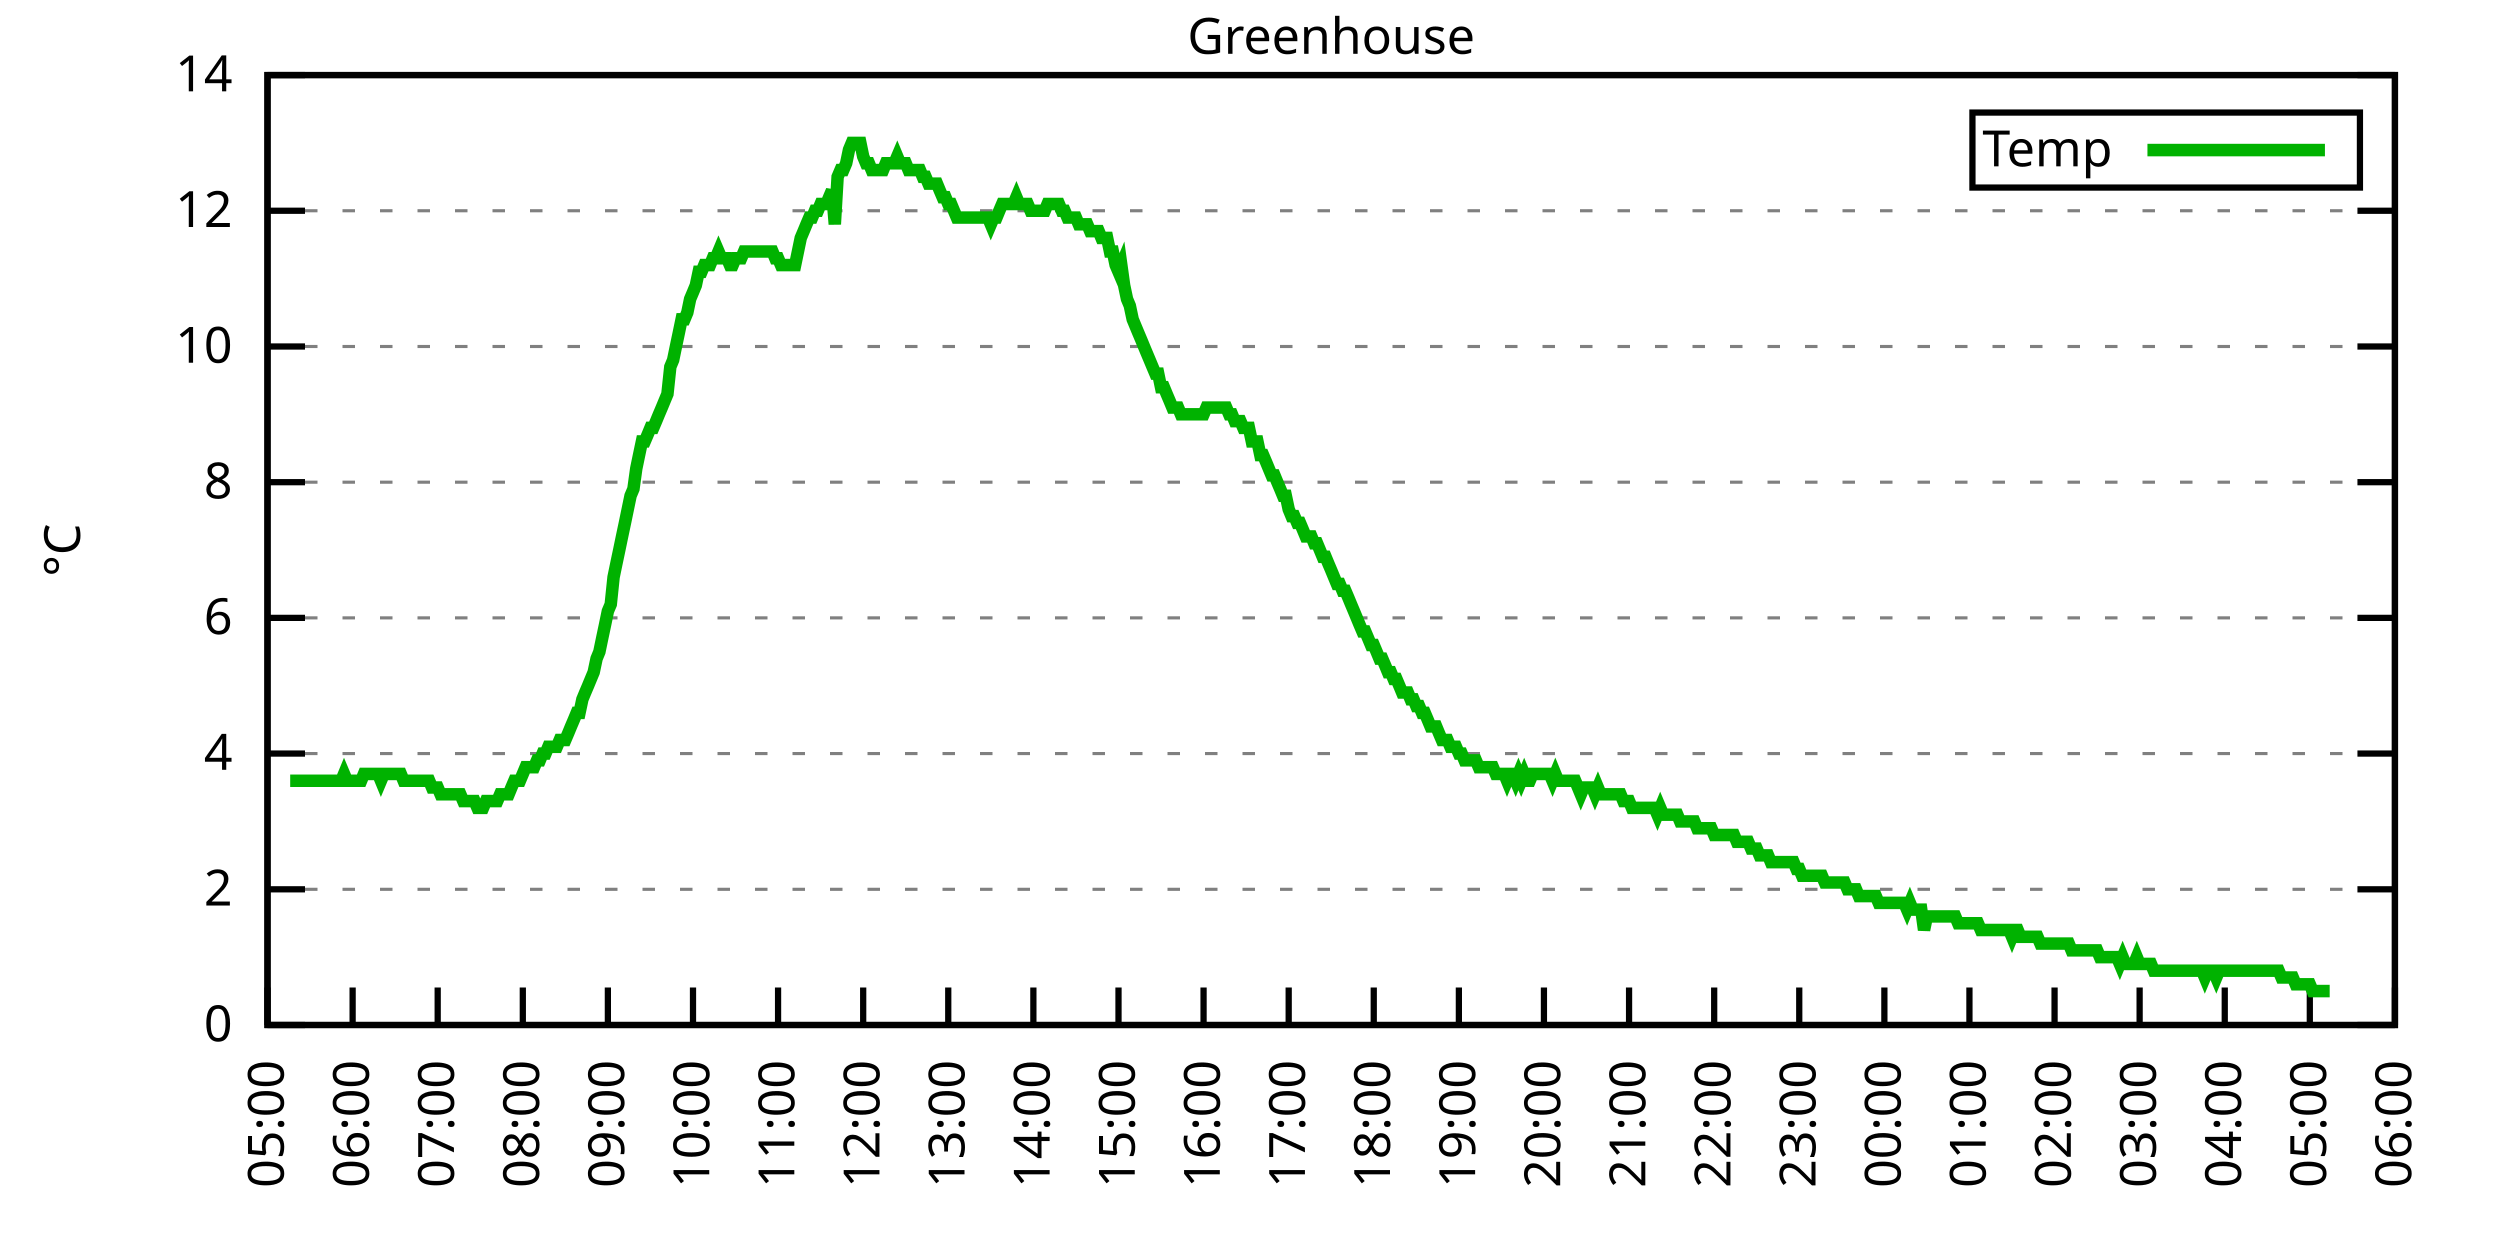
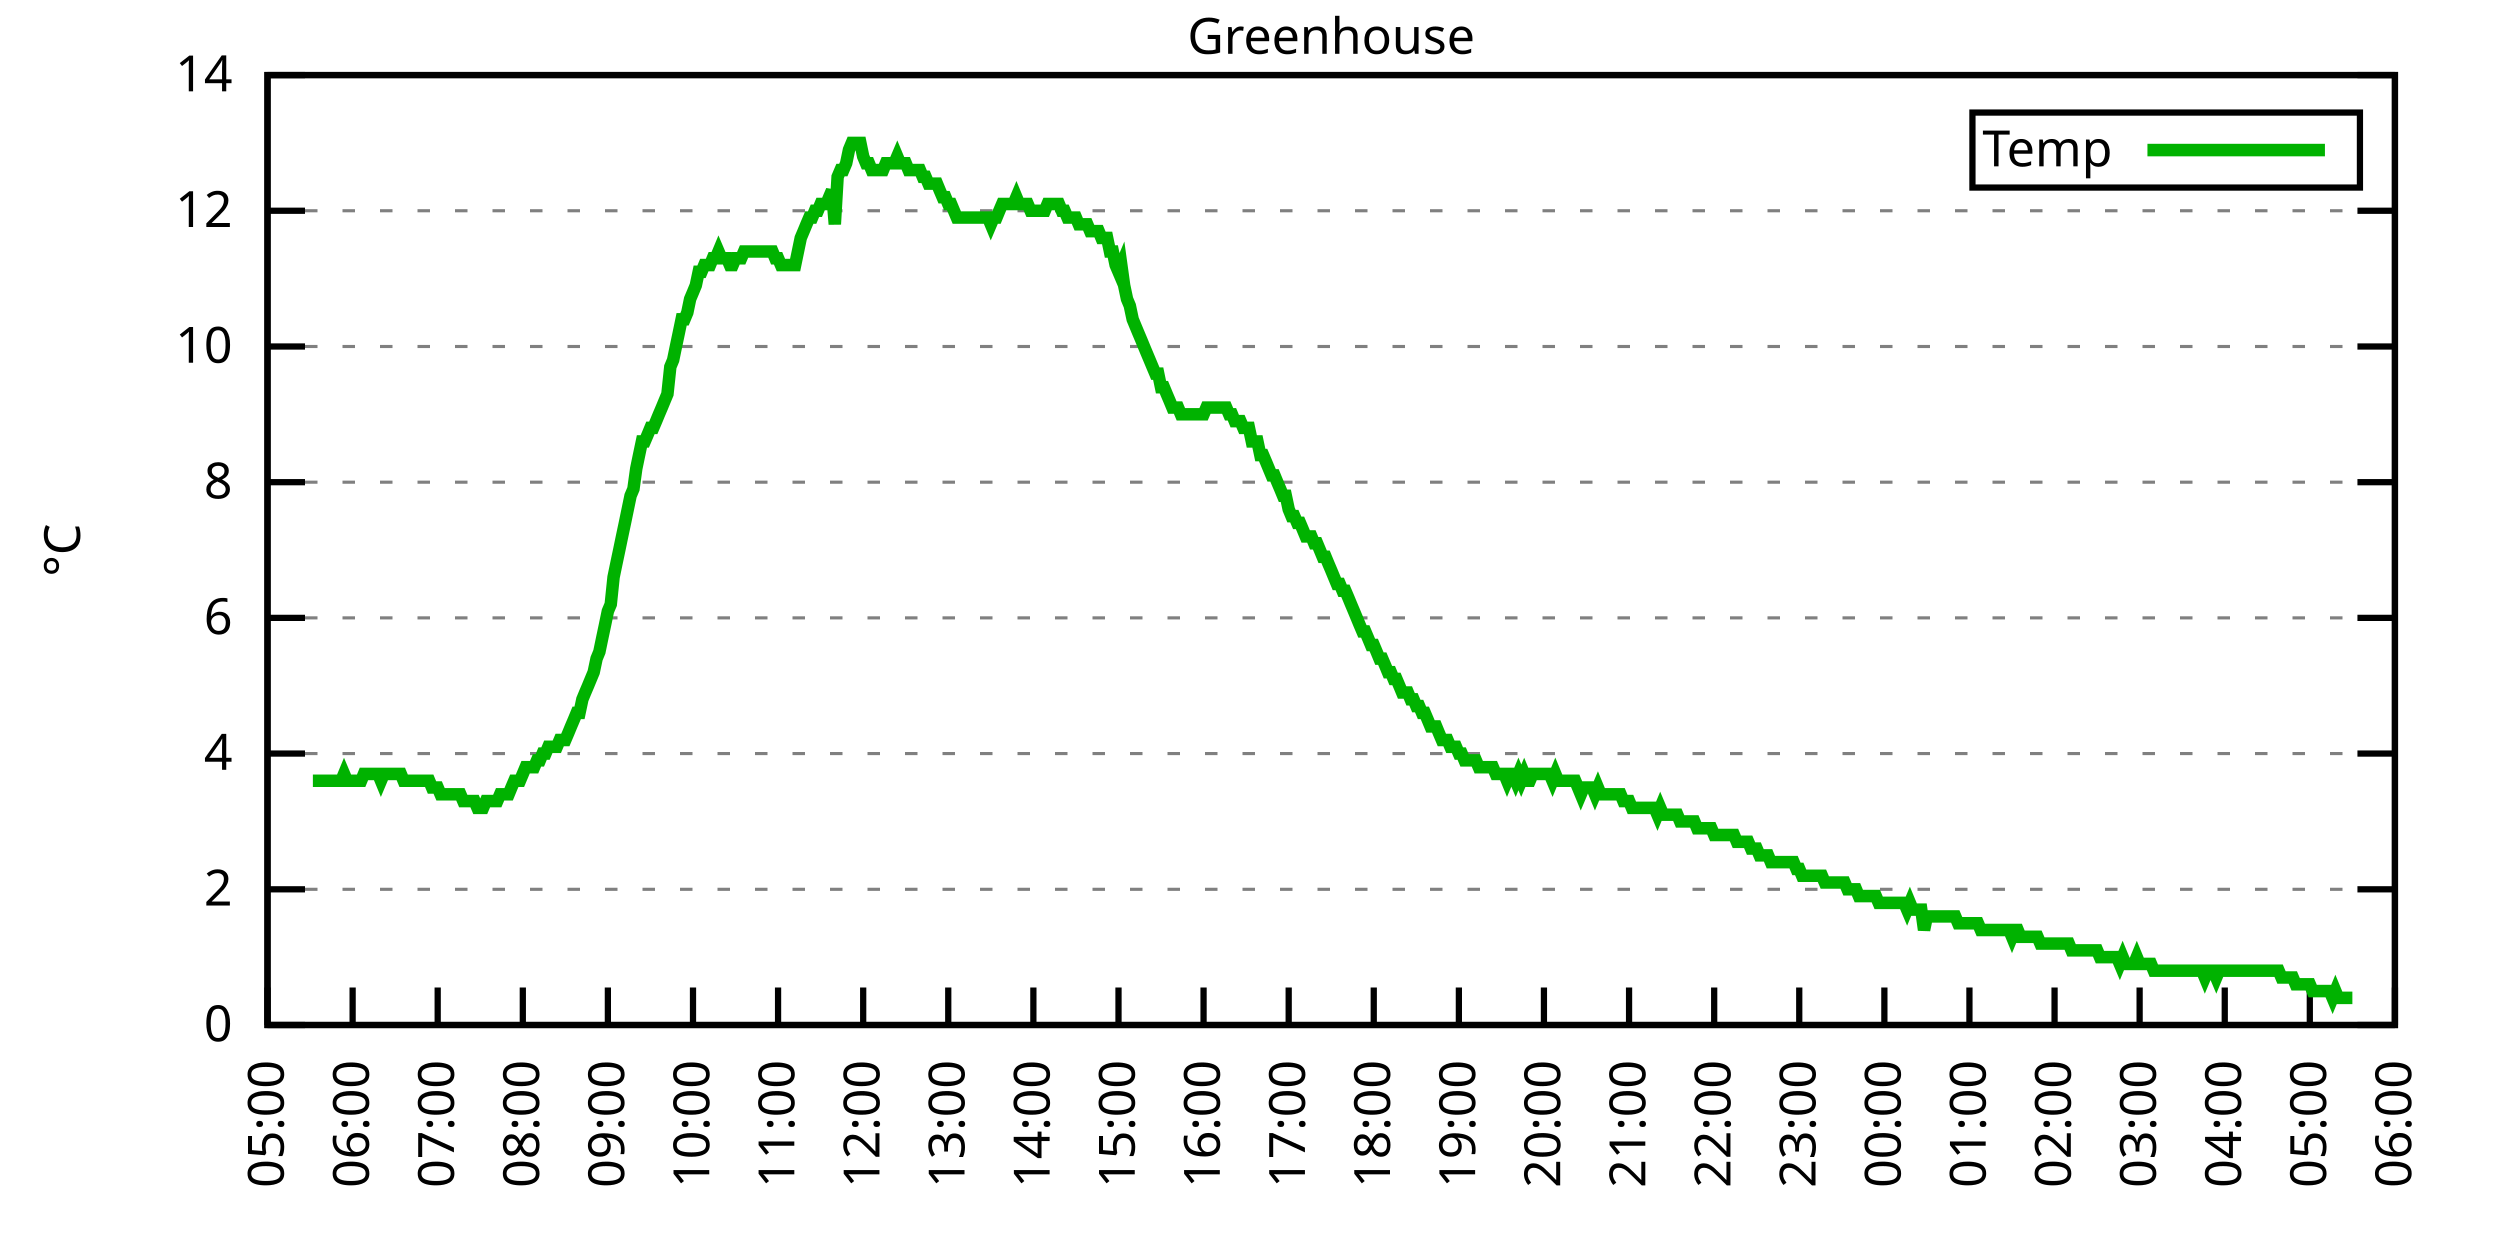
<svg xmlns="http://www.w3.org/2000/svg" xmlns:xlink="http://www.w3.org/1999/xlink" width="400" height="200" viewBox="0 0 400 200">
  <g id="gnuplot_canvas">
    <rect x="0" y="0" width="400" height="200" fill="none" />
    <defs>
      <circle id="gpDot" r="0.5" stroke-width="0.5" stroke="currentColor" />
      <path id="gpPt0" stroke-width="0.333" stroke="currentColor" d="M-1,0 h2 M0,-1 v2" />
      <path id="gpPt1" stroke-width="0.333" stroke="currentColor" d="M-1,-1 L1,1 M1,-1 L-1,1" />
      <path id="gpPt2" stroke-width="0.333" stroke="currentColor" d="M-1,0 L1,0 M0,-1 L0,1 M-1,-1 L1,1 M-1,1 L1,-1" />
      <rect id="gpPt3" stroke-width="0.333" stroke="currentColor" x="-1" y="-1" width="2" height="2" />
      <rect id="gpPt4" stroke-width="0.333" stroke="currentColor" fill="currentColor" x="-1" y="-1" width="2" height="2" />
      <circle id="gpPt5" stroke-width="0.333" stroke="currentColor" cx="0" cy="0" r="1" />
      <use xlink:href="#gpPt5" id="gpPt6" fill="currentColor" stroke="none" />
      <path id="gpPt7" stroke-width="0.333" stroke="currentColor" d="M0,-1.33 L-1.33,0.67 L1.33,0.67 z" />
      <use xlink:href="#gpPt7" id="gpPt8" fill="currentColor" stroke="none" />
      <use xlink:href="#gpPt7" id="gpPt9" stroke="currentColor" transform="rotate(180)" />
      <use xlink:href="#gpPt9" id="gpPt10" fill="currentColor" stroke="none" />
      <use xlink:href="#gpPt3" id="gpPt11" stroke="currentColor" transform="rotate(45)" />
      <use xlink:href="#gpPt11" id="gpPt12" fill="currentColor" stroke="none" />
      <path id="gpPt13" stroke-width="0.333" stroke="currentColor" d="M0,1.330 L1.265,0.411 L0.782,-1.067 L-0.782,-1.076 L-1.265,0.411 z" />
      <use xlink:href="#gpPt13" id="gpPt14" fill="currentColor" stroke="none" />
      <filter id="textbox" filterUnits="objectBoundingBox" x="0" y="0" height="1" width="1">
        <feFlood flood-color="white" flood-opacity="1" result="bgnd" />
        <feComposite in="SourceGraphic" in2="bgnd" operator="atop" />
      </filter>
      <filter id="greybox" filterUnits="objectBoundingBox" x="0" y="0" height="1" width="1">
        <feFlood flood-color="lightgrey" flood-opacity="1" result="grey" />
        <feComposite in="SourceGraphic" in2="grey" operator="atop" />
      </filter>
    </defs>
    <g fill="none" color="white" stroke="currentColor" stroke-width="1.00" stroke-linecap="butt" stroke-linejoin="miter">
</g>
    <g fill="none" color="black" stroke="currentColor" stroke-width="1.00" stroke-linecap="butt" stroke-linejoin="miter">
      <g stroke="none" shape-rendering="crispEdges">
        <polygon fill="rgb(255, 255, 255)" points="42.80,164.00 383.18,164.00 383.18,12.02 42.80,12.02 " />
      </g>
    </g>
    <g fill="none" color="black" stroke="currentColor" stroke-width="1.00" stroke-linecap="butt" stroke-linejoin="miter">
</g>
    <g fill="none" color="black" stroke="black" stroke-width="0.50" stroke-linecap="butt" stroke-linejoin="miter">
</g>
    <g fill="none" color="gray" stroke="currentColor" stroke-width="0.50" stroke-linecap="butt" stroke-linejoin="miter">
      <path stroke="gray" stroke-dasharray="2,4" class="gridline" d="M42.80,164.00 L383.19,164.00  " />
    </g>
    <g fill="none" color="gray" stroke="gray" stroke-width="1.00" stroke-linecap="butt" stroke-linejoin="miter">
</g>
    <g fill="none" color="black" stroke="currentColor" stroke-width="1.00" stroke-linecap="butt" stroke-linejoin="miter">
      <path stroke="black" d="M42.80,164.00 L48.80,164.00 M383.19,164.00 L377.19,164.00  " />
      <g transform="translate(37.20,166.60)" stroke="none" fill="black" font-family="Sans" font-size="8.00" text-anchor="end">
        <text>
          <tspan font-family="Sans"> 0</tspan>
        </text>
      </g>
    </g>
    <g fill="none" color="black" stroke="currentColor" stroke-width="1.00" stroke-linecap="butt" stroke-linejoin="miter">
</g>
    <g fill="none" color="black" stroke="black" stroke-width="0.50" stroke-linecap="butt" stroke-linejoin="miter">
</g>
    <g fill="none" color="gray" stroke="currentColor" stroke-width="0.50" stroke-linecap="butt" stroke-linejoin="miter">
      <path stroke="gray" stroke-dasharray="2,4" class="gridline" d="M42.80,142.29 L383.19,142.29  " />
    </g>
    <g fill="none" color="gray" stroke="gray" stroke-width="1.00" stroke-linecap="butt" stroke-linejoin="miter">
</g>
    <g fill="none" color="black" stroke="currentColor" stroke-width="1.00" stroke-linecap="butt" stroke-linejoin="miter">
      <path stroke="black" d="M42.80,142.29 L48.80,142.29 M383.19,142.29 L377.19,142.29  " />
      <g transform="translate(37.20,144.89)" stroke="none" fill="black" font-family="Sans" font-size="8.00" text-anchor="end">
        <text>
          <tspan font-family="Sans"> 2</tspan>
        </text>
      </g>
    </g>
    <g fill="none" color="black" stroke="currentColor" stroke-width="1.00" stroke-linecap="butt" stroke-linejoin="miter">
</g>
    <g fill="none" color="black" stroke="black" stroke-width="0.50" stroke-linecap="butt" stroke-linejoin="miter">
</g>
    <g fill="none" color="gray" stroke="currentColor" stroke-width="0.50" stroke-linecap="butt" stroke-linejoin="miter">
      <path stroke="gray" stroke-dasharray="2,4" class="gridline" d="M42.80,120.57 L383.19,120.57  " />
    </g>
    <g fill="none" color="gray" stroke="gray" stroke-width="1.00" stroke-linecap="butt" stroke-linejoin="miter">
</g>
    <g fill="none" color="black" stroke="currentColor" stroke-width="1.00" stroke-linecap="butt" stroke-linejoin="miter">
      <path stroke="black" d="M42.80,120.57 L48.80,120.57 M383.19,120.57 L377.19,120.57  " />
      <g transform="translate(37.20,123.17)" stroke="none" fill="black" font-family="Sans" font-size="8.00" text-anchor="end">
        <text>
          <tspan font-family="Sans"> 4</tspan>
        </text>
      </g>
    </g>
    <g fill="none" color="black" stroke="currentColor" stroke-width="1.00" stroke-linecap="butt" stroke-linejoin="miter">
</g>
    <g fill="none" color="black" stroke="black" stroke-width="0.50" stroke-linecap="butt" stroke-linejoin="miter">
</g>
    <g fill="none" color="gray" stroke="currentColor" stroke-width="0.50" stroke-linecap="butt" stroke-linejoin="miter">
      <path stroke="gray" stroke-dasharray="2,4" class="gridline" d="M42.80,98.86 L383.19,98.86  " />
    </g>
    <g fill="none" color="gray" stroke="gray" stroke-width="1.00" stroke-linecap="butt" stroke-linejoin="miter">
</g>
    <g fill="none" color="black" stroke="currentColor" stroke-width="1.00" stroke-linecap="butt" stroke-linejoin="miter">
      <path stroke="black" d="M42.80,98.86 L48.80,98.86 M383.19,98.86 L377.19,98.86  " />
      <g transform="translate(37.20,101.46)" stroke="none" fill="black" font-family="Sans" font-size="8.00" text-anchor="end">
        <text>
          <tspan font-family="Sans"> 6</tspan>
        </text>
      </g>
    </g>
    <g fill="none" color="black" stroke="currentColor" stroke-width="1.00" stroke-linecap="butt" stroke-linejoin="miter">
</g>
    <g fill="none" color="black" stroke="black" stroke-width="0.50" stroke-linecap="butt" stroke-linejoin="miter">
</g>
    <g fill="none" color="gray" stroke="currentColor" stroke-width="0.50" stroke-linecap="butt" stroke-linejoin="miter">
      <path stroke="gray" stroke-dasharray="2,4" class="gridline" d="M42.80,77.15 L383.19,77.15  " />
    </g>
    <g fill="none" color="gray" stroke="gray" stroke-width="1.00" stroke-linecap="butt" stroke-linejoin="miter">
</g>
    <g fill="none" color="black" stroke="currentColor" stroke-width="1.00" stroke-linecap="butt" stroke-linejoin="miter">
      <path stroke="black" d="M42.80,77.15 L48.80,77.15 M383.19,77.15 L377.19,77.15  " />
      <g transform="translate(37.20,79.75)" stroke="none" fill="black" font-family="Sans" font-size="8.00" text-anchor="end">
        <text>
          <tspan font-family="Sans"> 8</tspan>
        </text>
      </g>
    </g>
    <g fill="none" color="black" stroke="currentColor" stroke-width="1.00" stroke-linecap="butt" stroke-linejoin="miter">
</g>
    <g fill="none" color="black" stroke="black" stroke-width="0.50" stroke-linecap="butt" stroke-linejoin="miter">
</g>
    <g fill="none" color="gray" stroke="currentColor" stroke-width="0.50" stroke-linecap="butt" stroke-linejoin="miter">
      <path stroke="gray" stroke-dasharray="2,4" class="gridline" d="M42.80,55.44 L383.19,55.44  " />
    </g>
    <g fill="none" color="gray" stroke="gray" stroke-width="1.00" stroke-linecap="butt" stroke-linejoin="miter">
</g>
    <g fill="none" color="black" stroke="currentColor" stroke-width="1.00" stroke-linecap="butt" stroke-linejoin="miter">
      <path stroke="black" d="M42.80,55.44 L48.80,55.44 M383.19,55.44 L377.19,55.44  " />
      <g transform="translate(37.20,58.04)" stroke="none" fill="black" font-family="Sans" font-size="8.00" text-anchor="end">
        <text>
          <tspan font-family="Sans"> 10</tspan>
        </text>
      </g>
    </g>
    <g fill="none" color="black" stroke="currentColor" stroke-width="1.00" stroke-linecap="butt" stroke-linejoin="miter">
</g>
    <g fill="none" color="black" stroke="black" stroke-width="0.50" stroke-linecap="butt" stroke-linejoin="miter">
</g>
    <g fill="none" color="gray" stroke="currentColor" stroke-width="0.50" stroke-linecap="butt" stroke-linejoin="miter">
      <path stroke="gray" stroke-dasharray="2,4" class="gridline" d="M42.80,33.72 L383.19,33.72  " />
    </g>
    <g fill="none" color="gray" stroke="gray" stroke-width="1.00" stroke-linecap="butt" stroke-linejoin="miter">
</g>
    <g fill="none" color="black" stroke="currentColor" stroke-width="1.00" stroke-linecap="butt" stroke-linejoin="miter">
      <path stroke="black" d="M42.80,33.72 L48.80,33.72 M383.19,33.72 L377.19,33.72  " />
      <g transform="translate(37.20,36.32)" stroke="none" fill="black" font-family="Sans" font-size="8.00" text-anchor="end">
        <text>
          <tspan font-family="Sans"> 12</tspan>
        </text>
      </g>
    </g>
    <g fill="none" color="black" stroke="currentColor" stroke-width="1.00" stroke-linecap="butt" stroke-linejoin="miter">
</g>
    <g fill="none" color="black" stroke="black" stroke-width="0.50" stroke-linecap="butt" stroke-linejoin="miter">
</g>
    <g fill="none" color="gray" stroke="currentColor" stroke-width="0.50" stroke-linecap="butt" stroke-linejoin="miter">
      <path stroke="gray" stroke-dasharray="2,4" class="gridline" d="M42.80,12.01 L383.19,12.01  " />
    </g>
    <g fill="none" color="gray" stroke="gray" stroke-width="1.00" stroke-linecap="butt" stroke-linejoin="miter">
</g>
    <g fill="none" color="black" stroke="currentColor" stroke-width="1.00" stroke-linecap="butt" stroke-linejoin="miter">
      <path stroke="black" d="M42.80,12.01 L48.80,12.01 M383.19,12.01 L377.19,12.01  " />
      <g transform="translate(37.20,14.61)" stroke="none" fill="black" font-family="Sans" font-size="8.00" text-anchor="end">
        <text>
          <tspan font-family="Sans"> 14</tspan>
        </text>
      </g>
    </g>
    <g fill="none" color="black" stroke="currentColor" stroke-width="1.00" stroke-linecap="butt" stroke-linejoin="miter">
      <path stroke="black" d="M42.80,164.00 L42.80,158.00  " />
      <g transform="translate(45.40,169.60) rotate(270.00)" stroke="none" fill="black" font-family="Sans" font-size="8.00" text-anchor="end">
        <text>
          <tspan font-family="Sans">05:00</tspan>
        </text>
      </g>
    </g>
    <g fill="none" color="black" stroke="currentColor" stroke-width="1.00" stroke-linecap="butt" stroke-linejoin="miter">
      <path stroke="black" d="M56.42,164.00 L56.42,158.00  " />
      <g transform="translate(59.02,169.60) rotate(270.00)" stroke="none" fill="black" font-family="Sans" font-size="8.00" text-anchor="end">
        <text>
          <tspan font-family="Sans">06:00</tspan>
        </text>
      </g>
    </g>
    <g fill="none" color="black" stroke="currentColor" stroke-width="1.00" stroke-linecap="butt" stroke-linejoin="miter">
      <path stroke="black" d="M70.03,164.00 L70.03,158.00  " />
      <g transform="translate(72.63,169.60) rotate(270.00)" stroke="none" fill="black" font-family="Sans" font-size="8.00" text-anchor="end">
        <text>
          <tspan font-family="Sans">07:00</tspan>
        </text>
      </g>
    </g>
    <g fill="none" color="black" stroke="currentColor" stroke-width="1.00" stroke-linecap="butt" stroke-linejoin="miter">
      <path stroke="black" d="M83.65,164.00 L83.65,158.00  " />
      <g transform="translate(86.25,169.60) rotate(270.00)" stroke="none" fill="black" font-family="Sans" font-size="8.00" text-anchor="end">
        <text>
          <tspan font-family="Sans">08:00</tspan>
        </text>
      </g>
    </g>
    <g fill="none" color="black" stroke="currentColor" stroke-width="1.00" stroke-linecap="butt" stroke-linejoin="miter">
      <path stroke="black" d="M97.26,164.00 L97.26,158.00  " />
      <g transform="translate(99.86,169.60) rotate(270.00)" stroke="none" fill="black" font-family="Sans" font-size="8.00" text-anchor="end">
        <text>
          <tspan font-family="Sans">09:00</tspan>
        </text>
      </g>
    </g>
    <g fill="none" color="black" stroke="currentColor" stroke-width="1.00" stroke-linecap="butt" stroke-linejoin="miter">
      <path stroke="black" d="M110.88,164.00 L110.88,158.00  " />
      <g transform="translate(113.48,169.60) rotate(270.00)" stroke="none" fill="black" font-family="Sans" font-size="8.00" text-anchor="end">
        <text>
          <tspan font-family="Sans">10:00</tspan>
        </text>
      </g>
    </g>
    <g fill="none" color="black" stroke="currentColor" stroke-width="1.00" stroke-linecap="butt" stroke-linejoin="miter">
      <path stroke="black" d="M124.49,164.00 L124.49,158.00  " />
      <g transform="translate(127.09,169.60) rotate(270.00)" stroke="none" fill="black" font-family="Sans" font-size="8.00" text-anchor="end">
        <text>
          <tspan font-family="Sans">11:00</tspan>
        </text>
      </g>
    </g>
    <g fill="none" color="black" stroke="currentColor" stroke-width="1.00" stroke-linecap="butt" stroke-linejoin="miter">
      <path stroke="black" d="M138.11,164.00 L138.11,158.00  " />
      <g transform="translate(140.71,169.60) rotate(270.00)" stroke="none" fill="black" font-family="Sans" font-size="8.00" text-anchor="end">
        <text>
          <tspan font-family="Sans">12:00</tspan>
        </text>
      </g>
    </g>
    <g fill="none" color="black" stroke="currentColor" stroke-width="1.00" stroke-linecap="butt" stroke-linejoin="miter">
      <path stroke="black" d="M151.72,164.00 L151.72,158.00  " />
      <g transform="translate(154.32,169.60) rotate(270.00)" stroke="none" fill="black" font-family="Sans" font-size="8.00" text-anchor="end">
        <text>
          <tspan font-family="Sans">13:00</tspan>
        </text>
      </g>
    </g>
    <g fill="none" color="black" stroke="currentColor" stroke-width="1.00" stroke-linecap="butt" stroke-linejoin="miter">
      <path stroke="black" d="M165.34,164.00 L165.34,158.00  " />
      <g transform="translate(167.94,169.60) rotate(270.00)" stroke="none" fill="black" font-family="Sans" font-size="8.00" text-anchor="end">
        <text>
          <tspan font-family="Sans">14:00</tspan>
        </text>
      </g>
    </g>
    <g fill="none" color="black" stroke="currentColor" stroke-width="1.00" stroke-linecap="butt" stroke-linejoin="miter">
      <path stroke="black" d="M178.96,164.00 L178.96,158.00  " />
      <g transform="translate(181.56,169.60) rotate(270.00)" stroke="none" fill="black" font-family="Sans" font-size="8.00" text-anchor="end">
        <text>
          <tspan font-family="Sans">15:00</tspan>
        </text>
      </g>
    </g>
    <g fill="none" color="black" stroke="currentColor" stroke-width="1.00" stroke-linecap="butt" stroke-linejoin="miter">
      <path stroke="black" d="M192.57,164.00 L192.57,158.00  " />
      <g transform="translate(195.17,169.60) rotate(270.00)" stroke="none" fill="black" font-family="Sans" font-size="8.00" text-anchor="end">
        <text>
          <tspan font-family="Sans">16:00</tspan>
        </text>
      </g>
    </g>
    <g fill="none" color="black" stroke="currentColor" stroke-width="1.00" stroke-linecap="butt" stroke-linejoin="miter">
      <path stroke="black" d="M206.19,164.00 L206.19,158.00  " />
      <g transform="translate(208.79,169.60) rotate(270.00)" stroke="none" fill="black" font-family="Sans" font-size="8.00" text-anchor="end">
        <text>
          <tspan font-family="Sans">17:00</tspan>
        </text>
      </g>
    </g>
    <g fill="none" color="black" stroke="currentColor" stroke-width="1.00" stroke-linecap="butt" stroke-linejoin="miter">
      <path stroke="black" d="M219.80,164.00 L219.80,158.00  " />
      <g transform="translate(222.40,169.60) rotate(270.00)" stroke="none" fill="black" font-family="Sans" font-size="8.00" text-anchor="end">
        <text>
          <tspan font-family="Sans">18:00</tspan>
        </text>
      </g>
    </g>
    <g fill="none" color="black" stroke="currentColor" stroke-width="1.00" stroke-linecap="butt" stroke-linejoin="miter">
      <path stroke="black" d="M233.42,164.00 L233.42,158.00  " />
      <g transform="translate(236.02,169.60) rotate(270.00)" stroke="none" fill="black" font-family="Sans" font-size="8.00" text-anchor="end">
        <text>
          <tspan font-family="Sans">19:00</tspan>
        </text>
      </g>
    </g>
    <g fill="none" color="black" stroke="currentColor" stroke-width="1.00" stroke-linecap="butt" stroke-linejoin="miter">
      <path stroke="black" d="M247.03,164.00 L247.03,158.00  " />
      <g transform="translate(249.63,169.60) rotate(270.00)" stroke="none" fill="black" font-family="Sans" font-size="8.00" text-anchor="end">
        <text>
          <tspan font-family="Sans">20:00</tspan>
        </text>
      </g>
    </g>
    <g fill="none" color="black" stroke="currentColor" stroke-width="1.00" stroke-linecap="butt" stroke-linejoin="miter">
      <path stroke="black" d="M260.65,164.00 L260.65,158.00  " />
      <g transform="translate(263.25,169.60) rotate(270.00)" stroke="none" fill="black" font-family="Sans" font-size="8.00" text-anchor="end">
        <text>
          <tspan font-family="Sans">21:00</tspan>
        </text>
      </g>
    </g>
    <g fill="none" color="black" stroke="currentColor" stroke-width="1.00" stroke-linecap="butt" stroke-linejoin="miter">
      <path stroke="black" d="M274.27,164.00 L274.27,158.00  " />
      <g transform="translate(276.87,169.60) rotate(270.00)" stroke="none" fill="black" font-family="Sans" font-size="8.00" text-anchor="end">
        <text>
          <tspan font-family="Sans">22:00</tspan>
        </text>
      </g>
    </g>
    <g fill="none" color="black" stroke="currentColor" stroke-width="1.00" stroke-linecap="butt" stroke-linejoin="miter">
      <path stroke="black" d="M287.88,164.00 L287.88,158.00  " />
      <g transform="translate(290.48,169.60) rotate(270.00)" stroke="none" fill="black" font-family="Sans" font-size="8.00" text-anchor="end">
        <text>
          <tspan font-family="Sans">23:00</tspan>
        </text>
      </g>
    </g>
    <g fill="none" color="black" stroke="currentColor" stroke-width="1.00" stroke-linecap="butt" stroke-linejoin="miter">
      <path stroke="black" d="M301.50,164.00 L301.50,158.00  " />
      <g transform="translate(304.10,169.60) rotate(270.00)" stroke="none" fill="black" font-family="Sans" font-size="8.00" text-anchor="end">
        <text>
          <tspan font-family="Sans">00:00</tspan>
        </text>
      </g>
    </g>
    <g fill="none" color="black" stroke="currentColor" stroke-width="1.00" stroke-linecap="butt" stroke-linejoin="miter">
      <path stroke="black" d="M315.11,164.00 L315.11,158.00  " />
      <g transform="translate(317.71,169.60) rotate(270.00)" stroke="none" fill="black" font-family="Sans" font-size="8.00" text-anchor="end">
        <text>
          <tspan font-family="Sans">01:00</tspan>
        </text>
      </g>
    </g>
    <g fill="none" color="black" stroke="currentColor" stroke-width="1.00" stroke-linecap="butt" stroke-linejoin="miter">
      <path stroke="black" d="M328.73,164.00 L328.73,158.00  " />
      <g transform="translate(331.33,169.60) rotate(270.00)" stroke="none" fill="black" font-family="Sans" font-size="8.00" text-anchor="end">
        <text>
          <tspan font-family="Sans">02:00</tspan>
        </text>
      </g>
    </g>
    <g fill="none" color="black" stroke="currentColor" stroke-width="1.00" stroke-linecap="butt" stroke-linejoin="miter">
      <path stroke="black" d="M342.34,164.00 L342.34,158.00  " />
      <g transform="translate(344.94,169.60) rotate(270.00)" stroke="none" fill="black" font-family="Sans" font-size="8.00" text-anchor="end">
        <text>
          <tspan font-family="Sans">03:00</tspan>
        </text>
      </g>
    </g>
    <g fill="none" color="black" stroke="currentColor" stroke-width="1.00" stroke-linecap="butt" stroke-linejoin="miter">
      <path stroke="black" d="M355.96,164.00 L355.96,158.00  " />
      <g transform="translate(358.56,169.60) rotate(270.00)" stroke="none" fill="black" font-family="Sans" font-size="8.00" text-anchor="end">
        <text>
          <tspan font-family="Sans">04:00</tspan>
        </text>
      </g>
    </g>
    <g fill="none" color="black" stroke="currentColor" stroke-width="1.00" stroke-linecap="butt" stroke-linejoin="miter">
      <path stroke="black" d="M369.57,164.00 L369.57,158.00  " />
      <g transform="translate(372.17,169.60) rotate(270.00)" stroke="none" fill="black" font-family="Sans" font-size="8.00" text-anchor="end">
        <text>
          <tspan font-family="Sans">05:00</tspan>
        </text>
      </g>
    </g>
    <g fill="none" color="black" stroke="currentColor" stroke-width="1.00" stroke-linecap="butt" stroke-linejoin="miter">
      <path stroke="black" d="M383.19,164.00 L383.19,158.00  " />
      <g transform="translate(385.79,169.60) rotate(270.00)" stroke="none" fill="black" font-family="Sans" font-size="8.00" text-anchor="end">
        <text>
          <tspan font-family="Sans">06:00</tspan>
        </text>
      </g>
    </g>
    <g fill="none" color="black" stroke="currentColor" stroke-width="1.00" stroke-linecap="butt" stroke-linejoin="miter">
</g>
    <g fill="none" color="black" stroke="currentColor" stroke-width="1.00" stroke-linecap="butt" stroke-linejoin="miter">
      <path stroke="black" d="M42.80,12.01 L42.80,164.00 L383.19,164.00 L383.19,12.01 L42.80,12.01 Z  " />
    </g>
    <g fill="none" color="black" stroke="currentColor" stroke-width="1.00" stroke-linecap="butt" stroke-linejoin="miter">
</g>
    <g fill="none" color="black" stroke="currentColor" stroke-width="1.00" stroke-linecap="butt" stroke-linejoin="miter">
      <path stroke="black" d="M315.59,30.01 L315.59,18.01 L377.59,18.01 L377.59,30.01 L315.59,30.01 Z  " />
    </g>
    <g id="Greenhouse_plot_1">
      <g fill="none" color="white" stroke="black" stroke-width="2.00" stroke-linecap="butt" stroke-linejoin="miter">
</g>
      <g fill="none" color="black" stroke="currentColor" stroke-width="2.00" stroke-linecap="butt" stroke-linejoin="miter">
        <g transform="translate(337.99,26.61)" stroke="none" fill="black" font-family="Sans" font-size="8.00" text-anchor="end">
          <text>
            <tspan font-family="Sans">Temp</tspan>
          </text>
        </g>
      </g>
      <g fill="none" color="black" stroke="currentColor" stroke-width="2.00" stroke-linecap="butt" stroke-linejoin="miter">
-         <path stroke="rgb(  0, 178,   0)" d="M343.59,24.01 L371.99,24.01 M46.43,124.92 L46.88,124.92 L47.34,124.92 L47.79,124.92 L48.25,124.92 L48.70,124.92   L49.15,124.92 L49.61,124.92 L50.06,124.92 L50.52,124.92 L50.97,124.92 L51.42,124.92 L51.88,124.92 L52.33,124.92   L52.78,124.92 L53.24,124.92 L53.69,124.92 L54.15,124.92 L54.60,124.92 L55.05,123.83 L55.51,124.92 L55.96,124.92   L56.42,124.92 L56.87,124.92 L57.32,124.92 L57.78,124.92 L58.23,123.83 L58.68,123.83 L59.14,123.83 L59.59,123.83   L60.05,123.83 L60.50,123.83 L60.95,124.92 L61.41,123.83 L61.86,123.83 L62.32,123.83 L62.77,123.83 L63.22,123.83   L63.68,123.83 L64.13,123.83 L64.58,124.92 L65.04,124.92 L65.49,124.92 L65.95,124.92 L66.40,124.92 L66.85,124.92   L67.31,124.92 L67.76,124.92 L68.22,124.92 L68.67,124.92 L69.12,126.00 L69.58,126.00 L70.03,126.00 L70.49,127.09   L70.94,127.09 L71.39,127.09 L71.85,127.09 L72.30,127.09 L72.75,127.09 L73.21,127.09 L73.66,127.09 L74.12,128.17   L74.57,128.17 L75.02,128.17 L75.48,128.17 L75.93,128.17 L76.39,129.26 L76.84,129.26 L77.29,129.26 L77.75,128.17   L78.20,128.17 L78.65,128.17 L79.11,128.17 L79.56,128.17 L80.02,127.09 L80.47,127.09 L80.92,127.09 L81.38,127.09   L81.83,126.00 L82.29,124.92 L82.74,124.92 L83.19,124.92 L83.65,123.83 L84.10,122.75 L84.55,122.75 L85.01,122.75   L85.46,122.75 L85.92,121.66 L86.37,121.66 L86.82,120.57 L87.28,120.57 L87.73,119.49 L88.19,119.49 L88.64,119.49   L89.09,119.49 L89.55,118.40 L90.00,118.40 L90.45,118.40 L90.91,117.32 L91.36,116.23 L91.82,115.15 L92.27,114.06   L92.72,114.06 L93.18,111.89 L93.63,110.80 L94.09,109.72 L94.54,108.63 L94.99,107.55 L95.45,105.38 L95.90,104.29   L96.35,102.12 L96.81,99.95 L97.26,97.78 L97.72,96.69 L98.17,92.35 L98.62,90.18 L99.08,88.00 L99.53,85.83   L99.99,83.66 L100.44,81.49 L100.89,79.32 L101.35,78.23 L101.80,74.98 L102.25,72.81 L102.71,70.63 L103.16,70.63   L103.62,69.55 L104.07,68.46 L104.52,68.46 L104.98,67.38 L105.43,66.29 L105.89,65.21 L106.34,64.12 L106.79,63.04   L107.25,58.69 L107.70,57.61 L108.15,55.44 L108.61,53.26 L109.06,51.09 L109.52,51.09 L109.97,50.01 L110.42,47.84   L110.88,46.75 L111.33,45.66 L111.79,43.49 L112.24,43.49 L112.69,42.41 L113.15,42.41 L113.60,42.41 L114.05,41.32   L114.51,41.32 L114.96,40.24 L115.42,41.32 L115.87,41.32 L116.32,41.32 L116.78,42.41 L117.23,42.41 L117.69,41.32   L118.14,41.32 L118.59,41.32 L119.05,40.24 L119.50,40.24 L119.96,40.24 L120.41,40.24 L120.86,40.24 L121.32,40.24   L121.77,40.24 L122.22,40.24 L122.68,40.24 L123.13,40.24 L123.59,40.24 L124.04,41.32 L124.49,41.32 L124.95,42.41   L125.40,42.41 L125.86,42.41 L126.31,42.41 L126.76,42.41 L127.22,42.41 L127.67,40.24 L128.12,38.07 L128.58,36.98   L129.03,35.89 L129.49,34.81 L129.94,34.81 L130.39,33.72 L130.85,33.72 L131.30,32.64 L131.76,32.64 L132.21,32.64   L132.66,31.55 L133.12,30.47 L133.57,35.89 L134.02,28.29 L134.48,27.21 L134.93,27.21 L135.39,26.12 L135.84,23.95   L136.29,22.87 L136.75,22.87 L137.20,22.87 L137.66,22.87 L138.11,25.04 L138.56,26.12 L139.02,26.12 L139.47,27.21   L139.92,27.21 L140.38,27.21 L140.83,27.21 L141.29,27.21 L141.74,26.12 L142.19,26.12 L142.65,26.12 L143.10,26.12   L143.56,25.04 L144.01,26.12 L144.46,26.12 L144.92,26.12 L145.37,27.21 L145.82,27.21 L146.28,27.21 L146.73,27.21   L147.19,27.21 L147.64,28.29 L148.09,28.29 L148.55,29.38 L149.00,29.38 L149.46,29.38 L149.91,29.38 L150.36,30.47   L150.82,31.55 L151.27,31.55 L151.72,32.64 L152.18,32.64 L152.63,33.72 L153.09,34.81 L153.54,34.81 L153.99,34.81   L154.45,34.81 L154.90,34.81 L155.36,34.81 L155.81,34.81 L156.26,34.81 L156.72,34.81 L157.17,34.81 L157.62,34.81   L158.08,34.81 L158.53,35.89 L158.99,34.81 L159.44,34.81 L159.89,33.72 L160.35,32.64 L160.80,32.64 L161.26,32.64   L161.71,32.64 L162.16,32.64 L162.62,31.55 L163.07,32.64 L163.52,32.64 L163.98,32.64 L164.43,32.64 L164.89,33.72   L165.34,33.72 L165.79,33.72 L166.25,33.72 L167.16,33.72 L167.61,32.64 L168.06,32.64 L168.52,32.64 L168.97,32.64   L169.43,32.64 L169.88,33.72 L170.33,33.72 L170.79,34.81 L171.24,34.81 L171.69,34.81 L172.15,34.81 L172.60,35.89   L173.06,35.89 L173.51,35.89 L173.96,35.89 L174.42,36.98 L174.87,36.98 L175.33,36.98 L175.78,36.98 L176.23,38.07   L176.69,38.07 L177.14,38.07 L177.59,40.24 L178.05,40.24 L178.50,42.41 L178.96,43.49 L179.41,42.41 L179.86,45.66   L180.32,47.84 L180.77,48.92 L181.23,51.09 L181.68,52.18 L182.13,53.26 L182.59,54.35 L183.04,55.44 L183.49,56.52   L183.95,57.61 L184.40,58.69 L184.86,59.78 L185.31,59.78 L185.76,61.95 L186.22,61.95 L186.67,63.04 L187.13,64.12   L187.58,65.21 L188.03,65.21 L188.49,65.21 L188.94,66.29 L189.39,66.29 L189.85,66.29 L190.30,66.29 L190.76,66.29   L191.21,66.29 L191.66,66.29 L192.12,66.29 L192.57,66.29 L193.03,65.21 L193.48,65.21 L193.93,65.21 L194.39,65.21   L194.84,65.21 L195.29,65.21 L195.75,65.21 L196.20,65.21 L196.66,66.29 L197.11,66.29 L197.56,67.38 L198.02,67.38   L198.47,67.38 L198.93,68.46 L199.38,68.46 L199.83,68.46 L200.29,70.63 L200.74,70.63 L201.19,70.63 L201.65,72.81   L202.10,72.81 L202.56,73.89 L203.01,74.98 L203.46,76.06 L203.92,76.06 L204.37,77.15 L204.83,78.23 L205.28,79.32   L205.73,79.32 L206.19,81.49 L206.64,82.58 L207.09,82.58 L207.55,83.66 L208.00,83.66 L208.46,84.75 L208.91,85.83   L209.36,85.83 L209.82,85.83 L210.27,86.92 L210.73,86.92 L211.18,88.00 L211.63,89.09 L212.09,89.09 L212.54,90.18   L213.00,91.26 L213.45,92.35 L213.90,93.43 L214.36,93.43 L214.81,94.52 L215.26,94.52 L215.72,95.60 L216.17,96.69   L216.63,97.78 L217.08,98.86 L217.53,99.95 L217.99,101.03 L218.44,101.03 L218.90,102.12 L219.35,103.20 L219.80,103.20   L220.26,104.29 L220.71,105.38 L221.16,105.38 L221.62,106.46 L222.07,107.55 L222.53,107.55 L222.98,108.63 L223.43,108.63   L223.89,109.72 L224.34,110.80 L224.80,110.80 L225.25,110.80 L225.70,111.89 L226.16,111.89 L226.61,112.97 L227.06,112.97   L227.52,114.06 L227.97,114.06 L228.43,115.15 L228.88,116.23 L229.33,116.23 L229.79,116.23 L230.24,117.32 L230.70,118.40   L231.15,118.40 L231.60,118.40 L232.06,119.49 L232.51,119.49 L232.96,119.49 L233.42,120.57 L233.87,120.57 L234.33,121.66   L234.78,121.66 L235.23,121.66 L235.69,121.66 L236.14,121.66 L236.60,122.75 L237.05,122.75 L237.50,122.75 L237.96,122.75   L238.41,122.75 L238.86,122.75 L239.32,123.83 L239.77,123.83 L240.23,123.83 L240.68,123.83 L241.13,124.92 L241.59,123.83   L242.04,123.83 L242.50,124.92 L242.95,123.83 L243.40,124.92 L243.86,123.83 L244.31,124.92 L244.76,124.92 L245.22,123.83   L245.67,123.83 L246.13,123.83 L246.58,123.83 L247.03,123.83 L247.49,123.83 L247.94,123.83 L248.40,124.92 L248.85,123.83   L249.30,124.92 L249.76,124.92 L250.21,124.92 L250.66,124.92 L251.12,124.92 L251.57,124.92 L252.03,124.92 L252.48,126.00   L252.93,127.09 L253.39,126.00 L253.84,126.00 L254.30,126.00 L254.75,126.00 L255.20,127.09 L255.66,126.00 L256.11,127.09   L256.56,127.09 L257.02,127.09 L257.47,127.09 L257.93,127.09 L258.38,127.09 L258.83,127.09 L259.29,127.09 L259.74,128.17   L260.20,128.17 L260.65,128.17 L261.10,129.26 L261.56,129.26 L262.01,129.26 L262.47,129.26 L262.92,129.26 L263.37,129.26   L263.83,129.26 L264.28,129.26 L264.73,129.26 L265.19,130.35 L265.64,129.26 L266.10,130.35 L266.55,130.35 L267.00,130.35   L267.46,130.35 L267.91,130.35 L268.37,130.35 L268.82,131.43 L269.27,131.43 L269.73,131.43 L270.18,131.43 L270.63,131.43   L271.09,131.43 L271.54,132.52 L272.00,132.52 L272.45,132.52 L272.90,132.52 L273.36,132.52 L273.81,132.52 L274.27,133.60   L274.72,133.60 L275.17,133.60 L275.63,133.60 L276.08,133.60 L276.53,133.60 L276.99,133.60 L277.44,133.60 L277.90,134.69   L278.35,134.69 L278.80,134.69 L279.26,134.69 L279.71,134.69 L280.17,135.77 L280.62,135.77 L281.07,135.77 L281.53,136.86   L281.98,136.86 L282.43,136.86 L282.89,136.86 L283.34,137.94 L283.80,137.94 L284.25,137.94 L284.70,137.94 L285.16,137.94   L285.61,137.94 L286.07,137.94 L286.52,137.94 L286.97,137.94 L287.43,139.03 L287.88,139.03 L288.33,140.12 L288.79,140.12   L289.24,140.12 L289.70,140.12 L290.15,140.12 L290.60,140.12 L291.06,140.12 L291.51,140.12 L291.97,141.20 L292.42,141.20   L292.87,141.20 L293.33,141.20 L293.78,141.20 L294.23,141.20 L294.69,141.20 L295.14,141.20 L295.60,142.29 L296.05,142.29   L296.50,142.29 L296.96,142.29 L297.41,143.37 L297.87,143.37 L298.32,143.37 L298.77,143.37 L299.23,143.37 L299.68,143.37   L300.13,143.37 L300.59,144.46 L301.04,144.46 L301.50,144.46 L301.95,144.46 L302.40,144.46 L302.86,144.46 L303.31,144.46   L303.77,144.46 L304.22,144.46 L304.67,144.46 L305.13,145.54 L305.58,144.46 L306.03,145.54 L306.49,145.54 L306.94,145.54   L307.40,145.54 L307.85,148.80 L308.30,146.63 L308.76,146.63 L309.21,146.63 L309.67,146.63 L310.12,146.63 L310.57,146.63   L311.03,146.63 L311.48,146.63 L311.94,146.63 L312.39,146.63 L312.84,146.63 L313.30,147.72 L313.75,147.72 L314.20,147.72   L314.66,147.72 L315.11,147.72 L315.57,147.72 L316.02,147.72 L316.47,147.72 L316.93,148.80 L317.38,148.80 L317.84,148.80   L318.29,148.80 L318.74,148.80 L319.20,148.80 L319.65,148.80 L320.10,148.80 L320.56,148.80 L321.01,148.80 L321.47,148.80   L321.92,149.89 L322.37,148.80 L322.83,148.80 L323.28,149.89 L323.74,149.89 L324.19,149.89 L324.64,149.89 L325.10,149.89   L325.55,149.89 L326.00,149.89 L326.46,150.97 L326.91,150.97 L327.37,150.97 L327.82,150.97 L328.27,150.97 L328.73,150.97   L329.18,150.97 L329.64,150.97 L330.09,150.97 L330.54,150.97 L331.00,150.97 L331.45,152.06 L331.90,152.06 L332.36,152.06   L332.81,152.06 L333.27,152.06 L333.72,152.06 L334.17,152.06 L334.63,152.06 L335.08,152.06 L335.54,152.06 L335.99,153.14   L336.44,153.14 L336.90,153.14 L337.35,153.14 L337.80,153.14 L338.26,153.14 L338.71,153.14 L339.17,154.23 L339.62,153.14   L340.07,154.23 L340.53,154.23 L340.98,154.23 L341.44,154.23 L341.89,153.14 L342.34,154.23 L342.80,154.23 L343.25,154.23   L343.70,154.23 L344.16,154.23 L344.61,155.31 L345.07,155.31 L345.52,155.31 L345.97,155.31 L346.43,155.31 L346.88,155.31   L347.34,155.31 L347.79,155.31 L348.24,155.31 L348.70,155.31 L349.15,155.31 L349.60,155.31 L350.06,155.31 L350.51,155.31   L350.97,155.31 L351.42,155.31 L351.87,155.31 L352.33,155.31 L352.78,156.40 L353.24,155.31 L353.69,155.31 L354.14,155.31   L354.60,156.40 L355.05,155.31 L355.50,155.31 L355.96,155.31 L356.41,155.31 L356.87,155.31 L357.32,155.31 L357.77,155.31   L358.23,155.31 L358.68,155.31 L359.14,155.31 L359.59,155.31 L360.04,155.31 L360.50,155.31 L360.95,155.31 L361.41,155.31   L361.86,155.31 L362.31,155.31 L362.77,155.31 L363.22,155.31 L363.67,155.31 L364.13,155.31 L364.58,155.31 L365.04,156.40   L365.49,156.40 L365.94,156.40 L366.40,156.40 L366.85,156.40 L367.31,157.49 L367.76,157.49 L368.21,157.49 L368.67,157.49   L369.12,157.49 L369.57,157.49 L370.03,158.57 L370.48,158.57 L370.94,158.57 L371.39,158.57 L371.84,158.57 L372.30,158.57   L372.75,158.57  " />
+         <path stroke="rgb(  0, 178,   0)" d="M343.59,24.01 L371.99,24.01 M50.06,124.92 L50.52,124.92 L50.97,124.92 L51.42,124.92 L51.88,124.92 L52.33,124.92   L52.78,124.92 L53.24,124.92 L53.69,124.92 L54.15,124.92 L54.60,124.92 L55.05,123.83 L55.51,124.92 L55.96,124.92   L56.42,124.92 L56.87,124.92 L57.32,124.92 L57.78,124.92 L58.23,123.83 L58.68,123.83 L59.14,123.83 L59.59,123.83   L60.05,123.83 L60.50,123.83 L60.95,124.92 L61.41,123.83 L61.86,123.83 L62.32,123.83 L62.77,123.83 L63.22,123.83   L63.68,123.83 L64.13,123.83 L64.58,124.92 L65.04,124.92 L65.49,124.92 L65.95,124.92 L66.40,124.92 L66.85,124.92   L67.31,124.92 L67.76,124.92 L68.22,124.92 L68.67,124.92 L69.12,126.00 L69.58,126.00 L70.03,126.00 L70.49,127.09   L70.94,127.09 L71.39,127.09 L71.85,127.09 L72.30,127.09 L72.75,127.09 L73.21,127.09 L73.66,127.09 L74.12,128.17   L74.57,128.17 L75.02,128.17 L75.48,128.17 L75.93,128.17 L76.39,129.26 L76.84,129.26 L77.29,129.26 L77.75,128.17   L78.20,128.17 L78.65,128.17 L79.11,128.17 L79.56,128.17 L80.02,127.09 L80.47,127.09 L80.92,127.09 L81.38,127.09   L81.83,126.00 L82.29,124.92 L82.74,124.92 L83.19,124.92 L83.65,123.83 L84.10,122.75 L84.55,122.75 L85.01,122.75   L85.46,122.75 L85.92,121.66 L86.37,121.66 L86.82,120.57 L87.28,120.57 L87.73,119.49 L88.19,119.49 L88.64,119.49   L89.09,119.49 L89.55,118.40 L90.00,118.40 L90.45,118.40 L90.91,117.32 L91.36,116.23 L91.82,115.15 L92.27,114.06   L92.72,114.06 L93.18,111.89 L93.63,110.80 L94.09,109.72 L94.54,108.63 L94.99,107.55 L95.45,105.38 L95.90,104.29   L96.35,102.12 L96.81,99.95 L97.26,97.78 L97.72,96.69 L98.17,92.35 L98.62,90.18 L99.08,88.00 L99.53,85.83   L99.99,83.66 L100.44,81.49 L100.89,79.32 L101.35,78.23 L101.80,74.98 L102.25,72.81 L102.71,70.63 L103.16,70.63   L103.62,69.55 L104.07,68.46 L104.52,68.46 L104.98,67.38 L105.43,66.29 L105.89,65.21 L106.34,64.12 L106.79,63.04   L107.25,58.69 L107.70,57.61 L108.15,55.44 L108.61,53.26 L109.06,51.09 L109.52,51.09 L109.97,50.01 L110.42,47.84   L110.88,46.75 L111.33,45.66 L111.79,43.49 L112.24,43.49 L112.69,42.41 L113.15,42.41 L113.60,42.41 L114.05,41.32   L114.51,41.32 L114.96,40.24 L115.42,41.32 L115.87,41.32 L116.32,41.32 L116.78,42.41 L117.23,42.41 L117.69,41.32   L118.14,41.32 L118.59,41.32 L119.05,40.24 L119.50,40.24 L119.96,40.24 L120.41,40.24 L120.86,40.24 L121.32,40.24   L121.77,40.24 L122.22,40.24 L122.68,40.24 L123.13,40.24 L123.59,40.24 L124.04,41.32 L124.49,41.32 L124.95,42.41   L125.40,42.41 L125.86,42.41 L126.31,42.41 L126.76,42.41 L127.22,42.41 L127.67,40.24 L128.12,38.07 L128.58,36.98   L129.03,35.89 L129.49,34.81 L129.94,34.81 L130.39,33.72 L130.85,33.72 L131.30,32.64 L131.76,32.64 L132.21,32.64   L132.66,31.55 L133.12,30.47 L133.57,35.89 L134.02,28.29 L134.48,27.21 L134.93,27.21 L135.39,26.12 L135.84,23.95   L136.29,22.87 L136.75,22.87 L137.20,22.87 L137.66,22.87 L138.11,25.04 L138.56,26.12 L139.02,26.12 L139.47,27.21   L139.92,27.21 L140.38,27.21 L140.83,27.21 L141.29,27.21 L141.74,26.12 L142.19,26.12 L142.65,26.12 L143.10,26.12   L143.56,25.04 L144.01,26.12 L144.46,26.12 L144.92,26.12 L145.37,27.21 L145.82,27.21 L146.28,27.21 L146.73,27.21   L147.19,27.21 L147.64,28.29 L148.09,28.29 L148.55,29.38 L149.00,29.38 L149.46,29.38 L149.91,29.38 L150.36,30.47   L150.82,31.55 L151.27,31.55 L151.72,32.64 L152.18,32.64 L152.63,33.72 L153.09,34.81 L153.54,34.81 L153.99,34.81   L154.45,34.81 L154.90,34.81 L155.36,34.81 L155.81,34.81 L156.26,34.81 L156.72,34.81 L157.17,34.81 L157.62,34.81   L158.08,34.81 L158.53,35.89 L158.99,34.81 L159.44,34.81 L159.89,33.72 L160.35,32.64 L160.80,32.64 L161.26,32.64   L161.71,32.64 L162.16,32.64 L162.62,31.55 L163.07,32.64 L163.52,32.64 L163.98,32.64 L164.43,32.64 L164.89,33.72   L165.34,33.72 L165.79,33.72 L166.25,33.72 L167.16,33.72 L167.61,32.64 L168.06,32.64 L168.52,32.64 L168.97,32.64   L169.43,32.64 L169.88,33.72 L170.33,33.72 L170.79,34.81 L171.24,34.81 L171.69,34.81 L172.15,34.81 L172.60,35.89   L173.06,35.89 L173.51,35.89 L173.96,35.89 L174.42,36.98 L174.87,36.98 L175.33,36.98 L175.78,36.98 L176.23,38.07   L176.69,38.07 L177.14,38.07 L177.59,40.24 L178.05,40.24 L178.50,42.41 L178.96,43.49 L179.41,42.41 L179.86,45.66   L180.32,47.84 L180.77,48.92 L181.23,51.09 L181.68,52.18 L182.13,53.26 L182.59,54.35 L183.04,55.44 L183.49,56.52   L183.95,57.61 L184.40,58.69 L184.86,59.78 L185.31,59.78 L185.76,61.95 L186.22,61.95 L186.67,63.04 L187.13,64.12   L187.58,65.21 L188.03,65.21 L188.49,65.21 L188.94,66.29 L189.39,66.29 L189.85,66.29 L190.30,66.29 L190.76,66.29   L191.21,66.29 L191.66,66.29 L192.12,66.29 L192.57,66.29 L193.03,65.21 L193.48,65.21 L193.93,65.21 L194.39,65.21   L194.84,65.21 L195.29,65.21 L195.75,65.21 L196.20,65.21 L196.66,66.29 L197.11,66.29 L197.56,67.38 L198.02,67.38   L198.47,67.38 L198.93,68.46 L199.38,68.46 L199.83,68.46 L200.29,70.63 L200.74,70.63 L201.19,70.63 L201.65,72.81   L202.10,72.81 L202.56,73.89 L203.01,74.98 L203.46,76.06 L203.92,76.06 L204.37,77.15 L204.83,78.23 L205.28,79.32   L205.73,79.32 L206.19,81.49 L206.64,82.58 L207.09,82.58 L207.55,83.66 L208.00,83.66 L208.46,84.75 L208.91,85.83   L209.36,85.83 L209.82,85.83 L210.27,86.92 L210.73,86.92 L211.18,88.00 L211.63,89.09 L212.09,89.09 L212.54,90.18   L213.00,91.26 L213.45,92.35 L213.90,93.43 L214.36,93.43 L214.81,94.52 L215.26,94.52 L215.72,95.60 L216.17,96.69   L216.63,97.78 L217.08,98.86 L217.53,99.95 L217.99,101.03 L218.44,101.03 L218.90,102.12 L219.35,103.20 L219.80,103.20   L220.26,104.29 L220.71,105.38 L221.16,105.38 L221.62,106.46 L222.07,107.55 L222.53,107.55 L222.98,108.63 L223.43,108.63   L223.89,109.72 L224.34,110.80 L224.80,110.80 L225.25,110.80 L225.70,111.89 L226.16,111.89 L226.61,112.97 L227.06,112.97   L227.52,114.06 L227.97,114.06 L228.43,115.15 L228.88,116.23 L229.33,116.23 L229.79,116.23 L230.24,117.32 L230.70,118.40   L231.15,118.40 L231.60,118.40 L232.06,119.49 L232.51,119.49 L232.96,119.49 L233.42,120.57 L233.87,120.57 L234.33,121.66   L234.78,121.66 L235.23,121.66 L235.69,121.66 L236.14,121.66 L236.60,122.75 L237.05,122.75 L237.50,122.75 L237.96,122.75   L238.41,122.75 L238.86,122.75 L239.32,123.83 L239.77,123.83 L240.23,123.83 L240.68,123.83 L241.13,124.92 L241.59,123.83   L242.04,123.83 L242.50,124.92 L242.95,123.83 L243.40,124.92 L243.86,123.83 L244.31,124.92 L244.76,124.92 L245.22,123.83   L245.67,123.83 L246.13,123.83 L246.58,123.83 L247.03,123.83 L247.49,123.83 L247.94,123.83 L248.40,124.92 L248.85,123.83   L249.30,124.92 L249.76,124.92 L250.21,124.92 L250.66,124.92 L251.12,124.92 L251.57,124.92 L252.03,124.92 L252.48,126.00   L252.93,127.09 L253.39,126.00 L253.84,126.00 L254.30,126.00 L254.75,126.00 L255.20,127.09 L255.66,126.00 L256.11,127.09   L256.56,127.09 L257.02,127.09 L257.47,127.09 L257.93,127.09 L258.38,127.09 L258.83,127.09 L259.29,127.09 L259.74,128.17   L260.20,128.17 L260.65,128.17 L261.10,129.26 L261.56,129.26 L262.01,129.26 L262.47,129.26 L262.92,129.26 L263.37,129.26   L263.83,129.26 L264.28,129.26 L264.73,129.26 L265.19,130.35 L265.64,129.26 L266.10,130.35 L266.55,130.35 L267.00,130.35   L267.46,130.35 L267.91,130.35 L268.37,130.35 L268.82,131.43 L269.27,131.43 L269.73,131.43 L270.18,131.43 L270.63,131.43   L271.09,131.43 L271.54,132.52 L272.00,132.52 L272.45,132.52 L272.90,132.52 L273.36,132.52 L273.81,132.52 L274.27,133.60   L274.72,133.60 L275.17,133.60 L275.63,133.60 L276.08,133.60 L276.53,133.60 L276.99,133.60 L277.44,133.60 L277.90,134.69   L278.35,134.69 L278.80,134.69 L279.26,134.69 L279.71,134.69 L280.17,135.77 L280.62,135.77 L281.07,135.77 L281.53,136.86   L281.98,136.86 L282.43,136.86 L282.89,136.86 L283.34,137.94 L283.80,137.94 L284.25,137.94 L284.70,137.94 L285.16,137.94   L285.61,137.94 L286.07,137.94 L286.52,137.94 L286.97,137.94 L287.43,139.03 L287.88,139.03 L288.33,140.12 L288.79,140.12   L289.24,140.12 L289.70,140.12 L290.15,140.12 L290.60,140.12 L291.06,140.12 L291.51,140.12 L291.97,141.20 L292.42,141.20   L292.87,141.20 L293.33,141.20 L293.78,141.20 L294.23,141.20 L294.69,141.20 L295.14,141.20 L295.60,142.29 L296.05,142.29   L296.50,142.29 L296.96,142.29 L297.41,143.37 L297.87,143.37 L298.32,143.37 L298.77,143.37 L299.23,143.37 L299.68,143.37   L300.13,143.37 L300.59,144.46 L301.04,144.46 L301.50,144.46 L301.95,144.46 L302.40,144.46 L302.86,144.46 L303.31,144.46   L303.77,144.46 L304.22,144.46 L304.67,144.46 L305.13,145.54 L305.58,144.46 L306.03,145.54 L306.49,145.54 L306.94,145.54   L307.40,145.54 L307.85,148.80 L308.30,146.63 L308.76,146.63 L309.21,146.63 L309.67,146.63 L310.12,146.63 L310.57,146.63   L311.03,146.63 L311.48,146.63 L311.94,146.63 L312.39,146.63 L312.84,146.63 L313.30,147.72 L313.75,147.72 L314.20,147.72   L314.66,147.72 L315.11,147.72 L315.57,147.72 L316.02,147.72 L316.47,147.72 L316.93,148.80 L317.38,148.80 L317.84,148.80   L318.29,148.80 L318.74,148.80 L319.20,148.80 L319.65,148.80 L320.10,148.80 L320.56,148.80 L321.01,148.80 L321.47,148.80   L321.92,149.89 L322.37,148.80 L322.83,148.80 L323.28,149.89 L323.74,149.89 L324.19,149.89 L324.64,149.89 L325.10,149.89   L325.55,149.89 L326.00,149.89 L326.46,150.97 L326.91,150.97 L327.37,150.97 L327.82,150.97 L328.27,150.97 L328.73,150.97   L329.18,150.97 L329.64,150.97 L330.09,150.97 L330.54,150.97 L331.00,150.97 L331.45,152.06 L331.90,152.06 L332.36,152.06   L332.81,152.06 L333.27,152.06 L333.72,152.06 L334.17,152.06 L334.63,152.06 L335.08,152.06 L335.54,152.06 L335.99,153.14   L336.44,153.14 L336.90,153.14 L337.35,153.14 L337.80,153.14 L338.26,153.14 L338.71,153.14 L339.17,154.23 L339.62,153.14   L340.07,154.23 L340.53,154.23 L340.98,154.23 L341.44,154.23 L341.89,153.14 L342.34,154.23 L342.80,154.23 L343.25,154.23   L343.70,154.23 L344.16,154.23 L344.61,155.31 L345.07,155.31 L345.52,155.31 L345.97,155.31 L346.43,155.31 L346.88,155.31   L347.34,155.31 L347.79,155.31 L348.24,155.31 L348.70,155.31 L349.15,155.31 L349.60,155.31 L350.06,155.31 L350.51,155.31   L350.97,155.31 L351.42,155.31 L351.87,155.31 L352.33,155.31 L352.78,156.40 L353.24,155.31 L353.69,155.31 L354.14,155.31   L354.60,156.40 L355.05,155.31 L355.50,155.31 L355.96,155.31 L356.41,155.31 L356.87,155.31 L357.32,155.31 L357.77,155.31   L358.23,155.31 L358.68,155.31 L359.14,155.31 L359.59,155.31 L360.04,155.31 L360.50,155.31 L360.95,155.31 L361.41,155.31   L361.86,155.31 L362.31,155.31 L362.77,155.31 L363.22,155.31 L363.67,155.31 L364.13,155.31 L364.58,155.31 L365.04,156.40   L365.49,156.40 L365.94,156.40 L366.40,156.40 L366.85,156.40 L367.31,157.49 L367.76,157.49 L368.21,157.49 L368.67,157.49   L369.12,157.49 L369.57,157.49 L370.03,158.57 L370.48,158.57 L370.94,158.57 L371.39,158.57 L371.84,158.57 L372.30,158.57   L372.75,158.57 L373.21,159.66 L373.66,158.57 L374.11,159.66 L374.57,159.66 L375.02,159.66 L375.47,159.66 L375.93,159.66   L376.38,159.66  " />
      </g>
    </g>
    <g fill="none" color="black" stroke="currentColor" stroke-width="2.00" stroke-linecap="butt" stroke-linejoin="miter">
</g>
    <g fill="none" color="black" stroke="black" stroke-width="1.00" stroke-linecap="butt" stroke-linejoin="miter">
</g>
    <g fill="none" color="black" stroke="currentColor" stroke-width="1.00" stroke-linecap="butt" stroke-linejoin="miter">
      <path stroke="black" d="M42.80,12.01 L42.80,164.00 L383.19,164.00 L383.19,12.01 L42.80,12.01 Z  " />
      <g transform="translate(12.80,88.01) rotate(270.00)" stroke="none" fill="black" font-family="Sans" font-size="8.00" text-anchor="middle">
        <text>
          <tspan font-family="Sans">°C</tspan>
        </text>
      </g>
    </g>
    <g fill="none" color="black" stroke="currentColor" stroke-width="1.00" stroke-linecap="butt" stroke-linejoin="miter">
</g>
    <g fill="none" color="black" stroke="currentColor" stroke-width="1.00" stroke-linecap="butt" stroke-linejoin="miter">
      <g transform="translate(212.99,8.61)" stroke="none" fill="black" font-family="Sans" font-size="8.00" text-anchor="middle">
        <text>
          <tspan font-family="Sans">Greenhouse</tspan>
        </text>
      </g>
    </g>
    <g fill="none" color="black" stroke="currentColor" stroke-width="1.00" stroke-linecap="butt" stroke-linejoin="miter">
</g>
  </g>
</svg>
